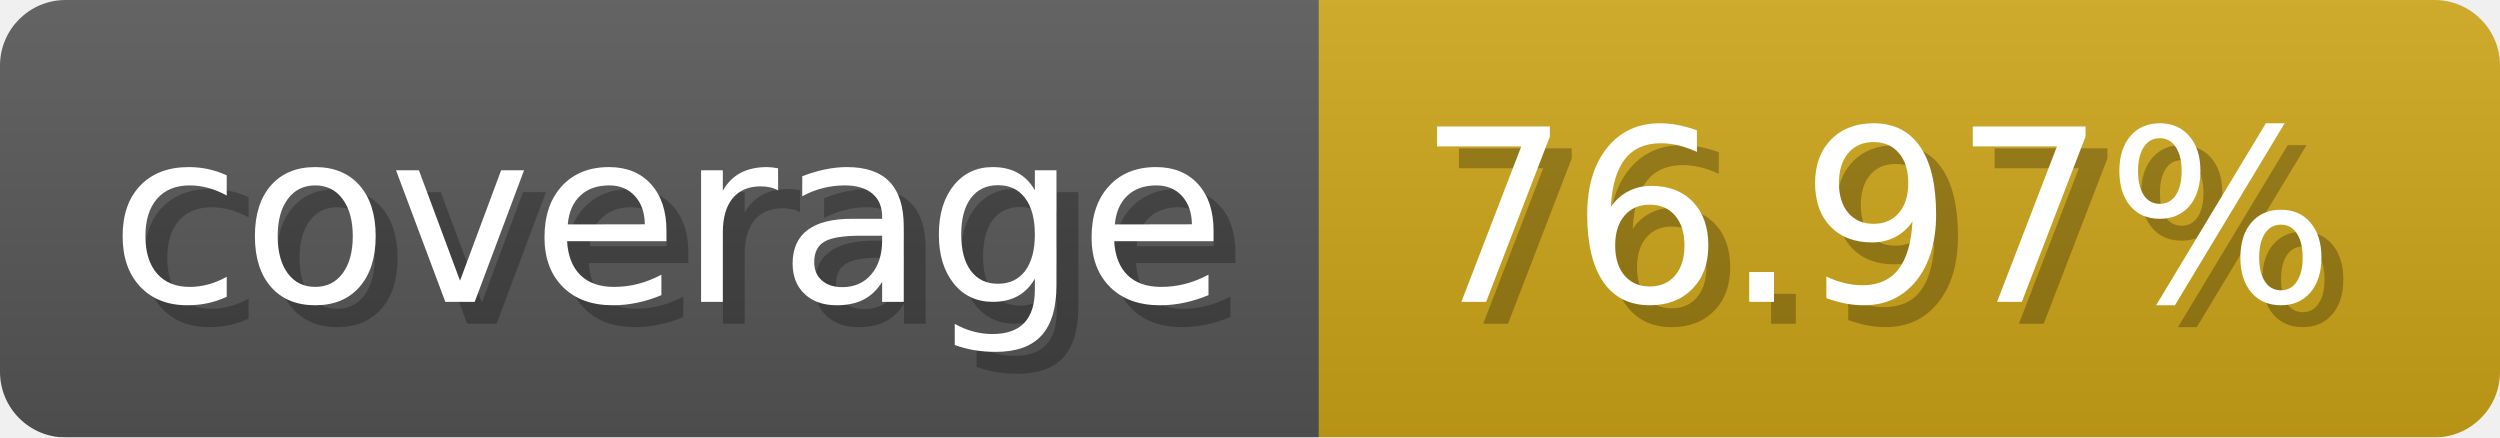
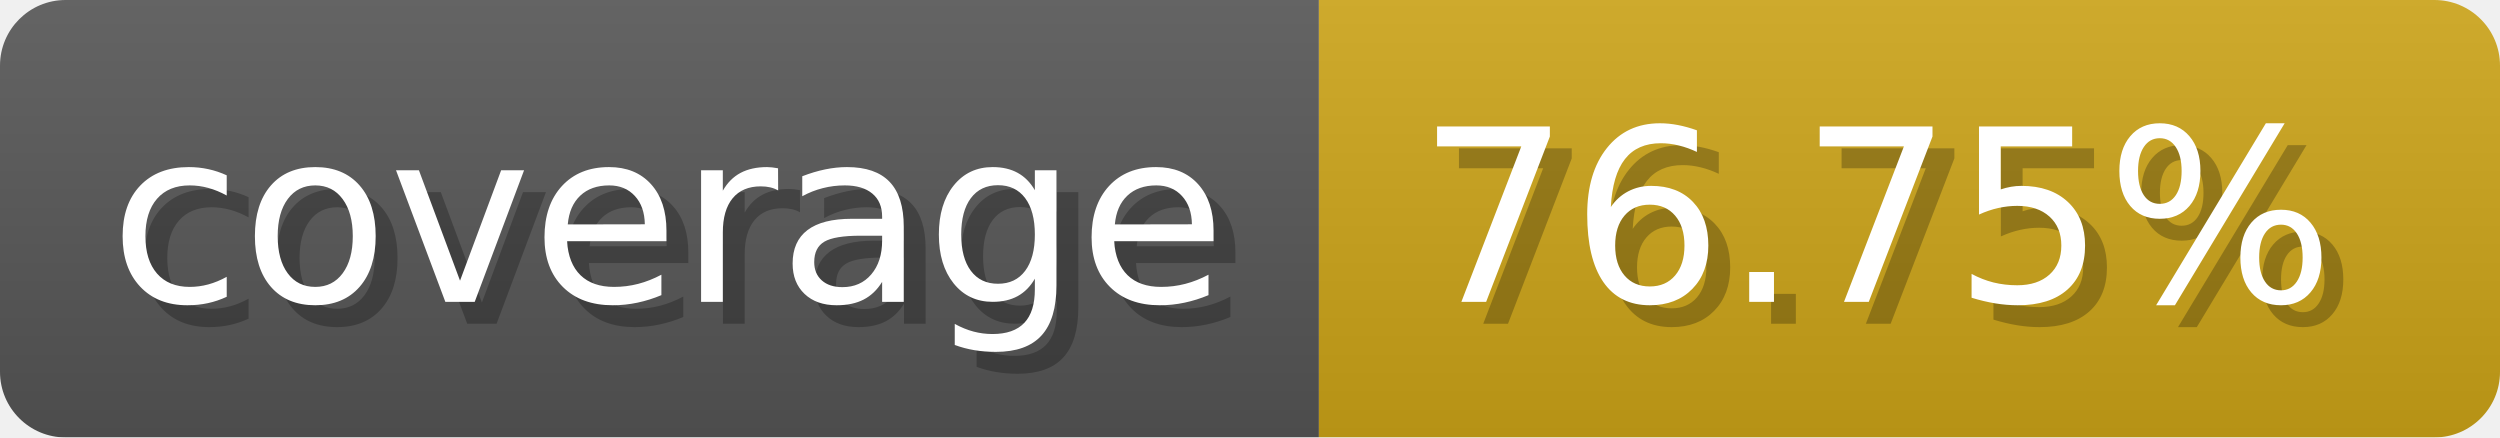
- <svg xmlns="http://www.w3.org/2000/svg" width="114.3" height="20" viewBox="0 0 1143 200" role="img" aria-label="coverage: 76.97%">
-   <linearGradient id="VuyWB" x2="0" y2="100%">
+ <svg xmlns="http://www.w3.org/2000/svg" width="114.3" height="20" viewBox="0 0 1143 200" role="img" aria-label="coverage: 76.75%">
+   <linearGradient id="QxMVA" x2="0" y2="100%">
    <stop offset="0" stop-opacity=".1" stop-color="#EEE" />
    <stop offset="1" stop-opacity=".1" />
  </linearGradient>
-   <mask id="sjlMQ">
+   <mask id="lrZLM">
    <rect width="1143" height="200" rx="30" fill="#FFF" />
  </mask>
-   <g mask="url(#sjlMQ)">
+   <g mask="url(#lrZLM)">
    <rect width="603" height="200" fill="#555" />
    <rect width="540" height="200" fill="#cba317" x="603" />
-     <rect width="1143" height="200" fill="url(#VuyWB)" />
+     <rect width="1143" height="200" fill="url(#QxMVA)" />
  </g>
  <g aria-hidden="true" fill="#fff" text-anchor="start" font-family="Verdana,DejaVu Sans,sans-serif" font-size="110">
    <text x="60" y="148" textLength="503" fill="#000" opacity="0.25">coverage</text>
    <text x="50" y="138" textLength="503">coverage</text>
-     <text x="658" y="148" textLength="440" fill="#000" opacity="0.25">76.97%</text>
-     <text x="648" y="138" textLength="440">76.97%</text>
+     <text x="658" y="148" textLength="440" fill="#000" opacity="0.25">76.75%</text>
+     <text x="648" y="138" textLength="440">76.75%</text>
  </g>
</svg>
